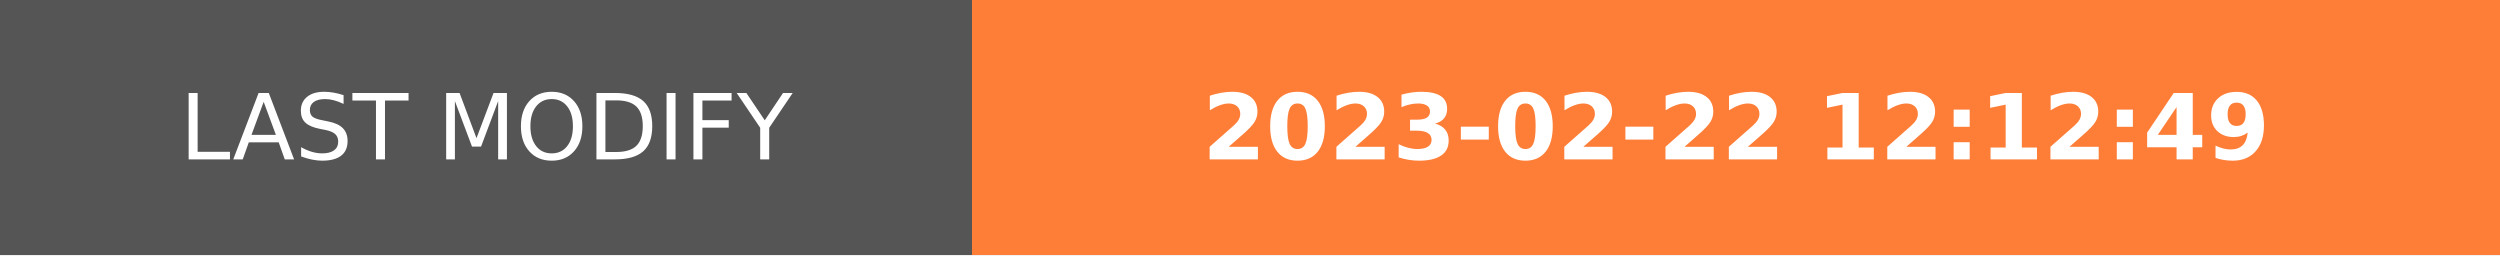
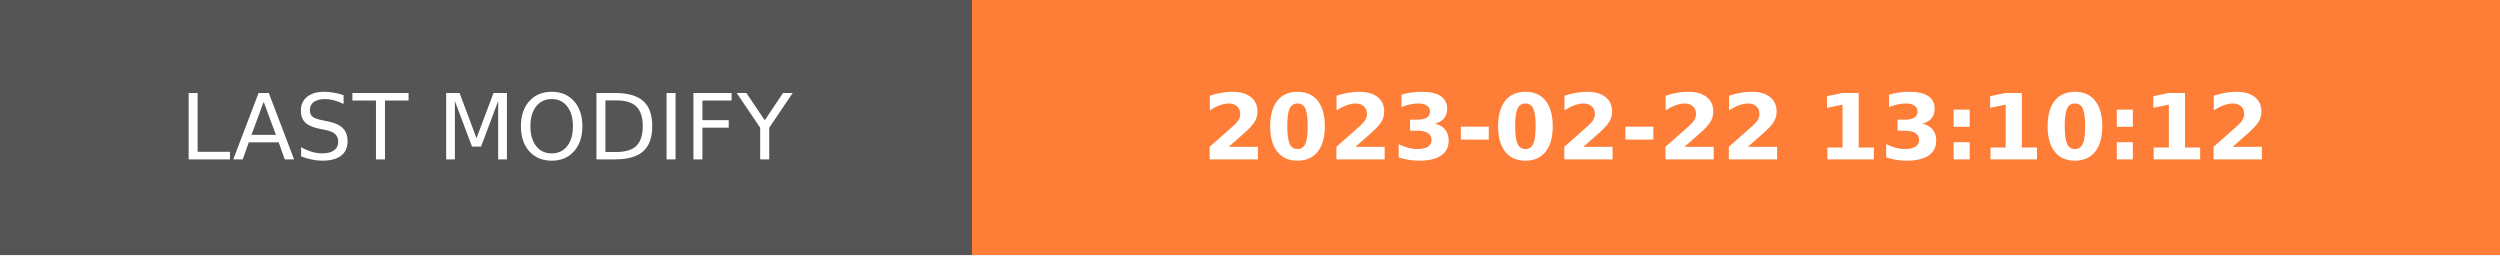
- <svg xmlns="http://www.w3.org/2000/svg" width="274.5" height="28" role="img" aria-label="LAST MODIFY: 2023-02-22 12:12:49">
+ <svg xmlns="http://www.w3.org/2000/svg" width="274.5" height="28" role="img" aria-label="LAST MODIFY: 2023-02-22 13:10:12">
  <g shape-rendering="crispEdges">
    <rect width="106.75" height="28" fill="#555" />
    <rect x="106.75" width="167.75" height="28" fill="#fe7d37" />
  </g>
  <g fill="#fff" text-anchor="middle" font-family="Verdana,Geneva,DejaVu Sans,sans-serif" text-rendering="geometricPrecision" font-size="100">
    <text transform="scale(.1)" x="533.75" y="175" textLength="827.5" fill="#fff">LAST MODIFY</text>
-     <text transform="scale(.1)" x="1906.25" y="175" textLength="1437.5" fill="#fff" font-weight="bold">2023-02-22 12:12:49</text>
+     <text transform="scale(.1)" x="1906.25" y="175" textLength="1437.5" fill="#fff" font-weight="bold">2023-02-22 13:10:12</text>
  </g>
</svg>
